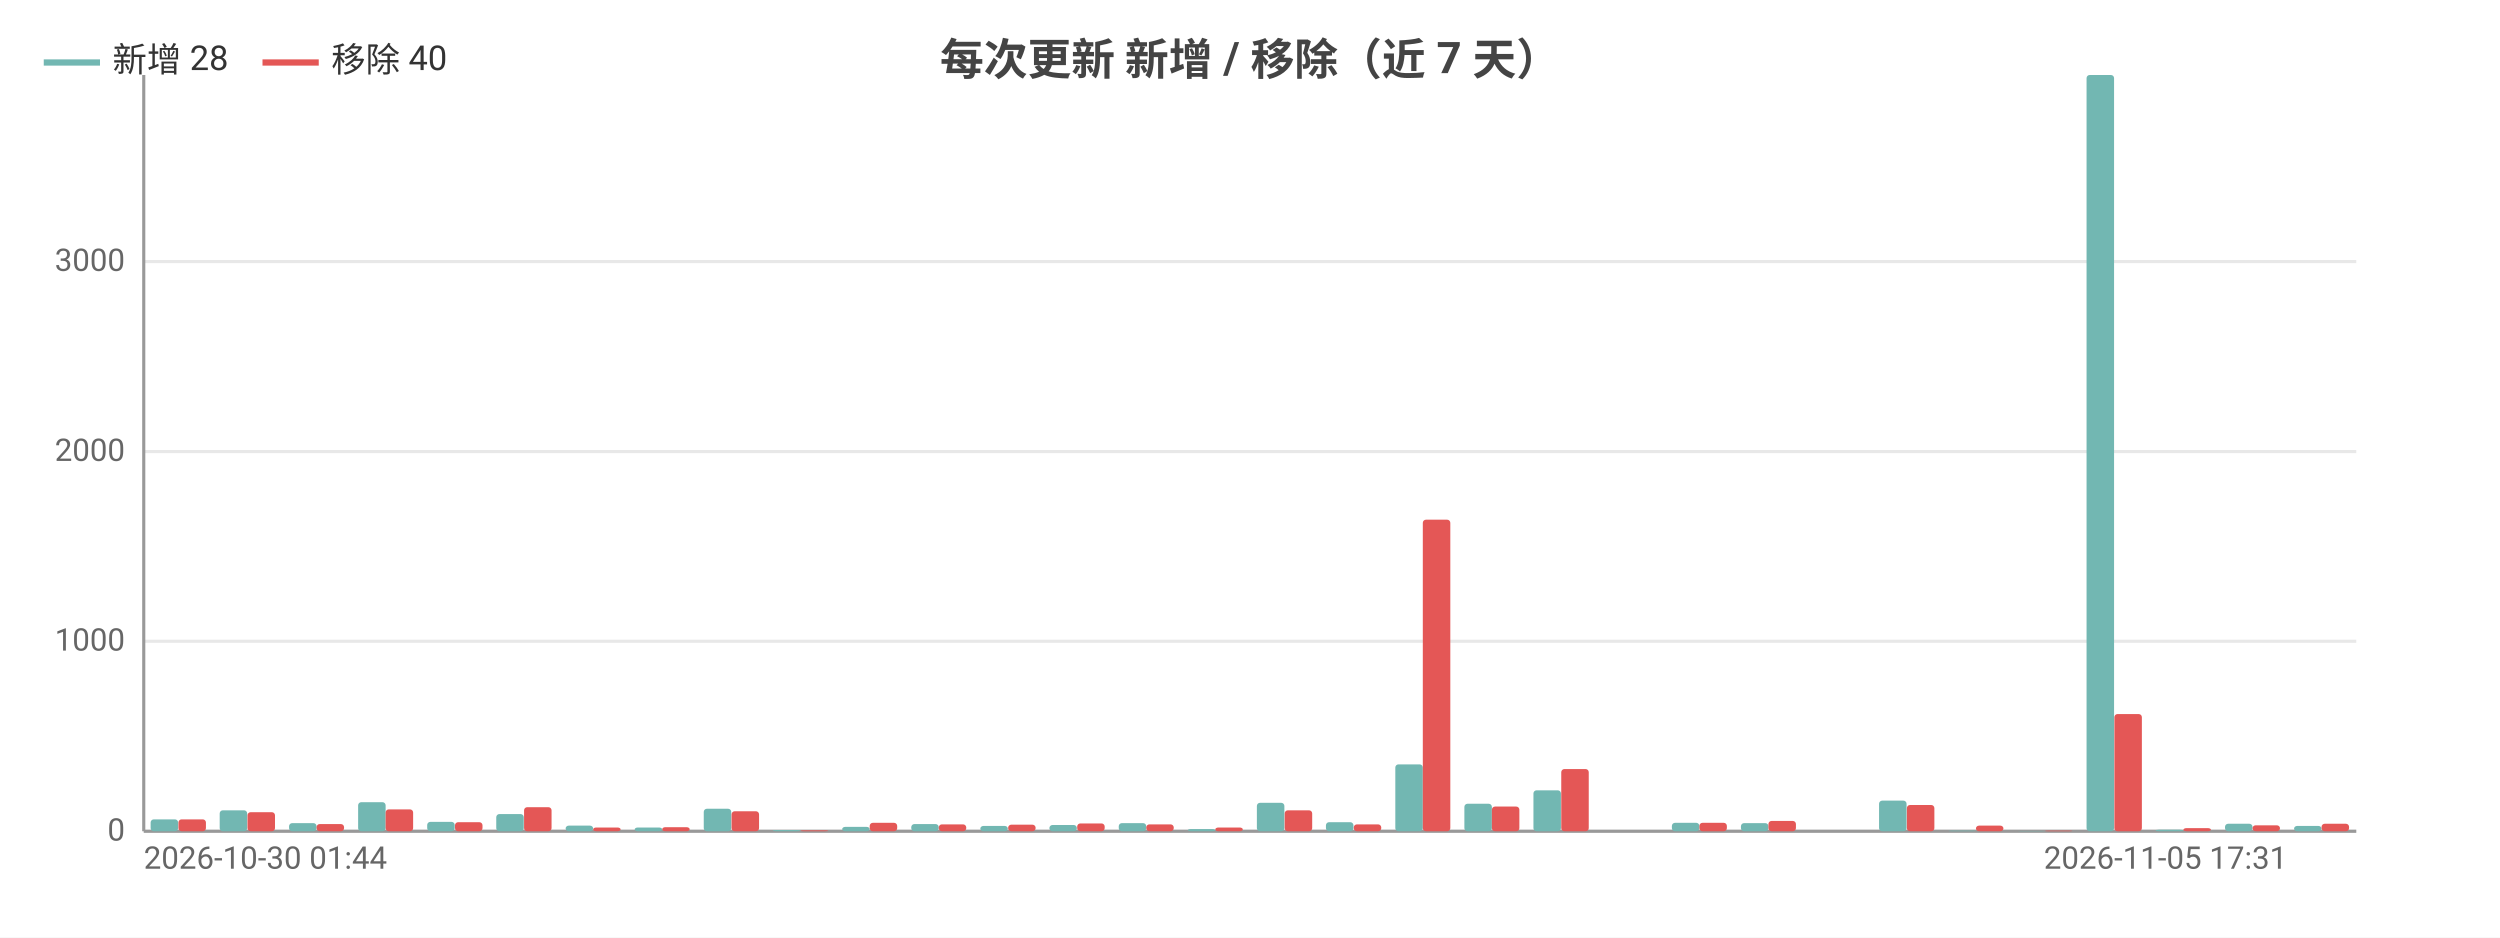
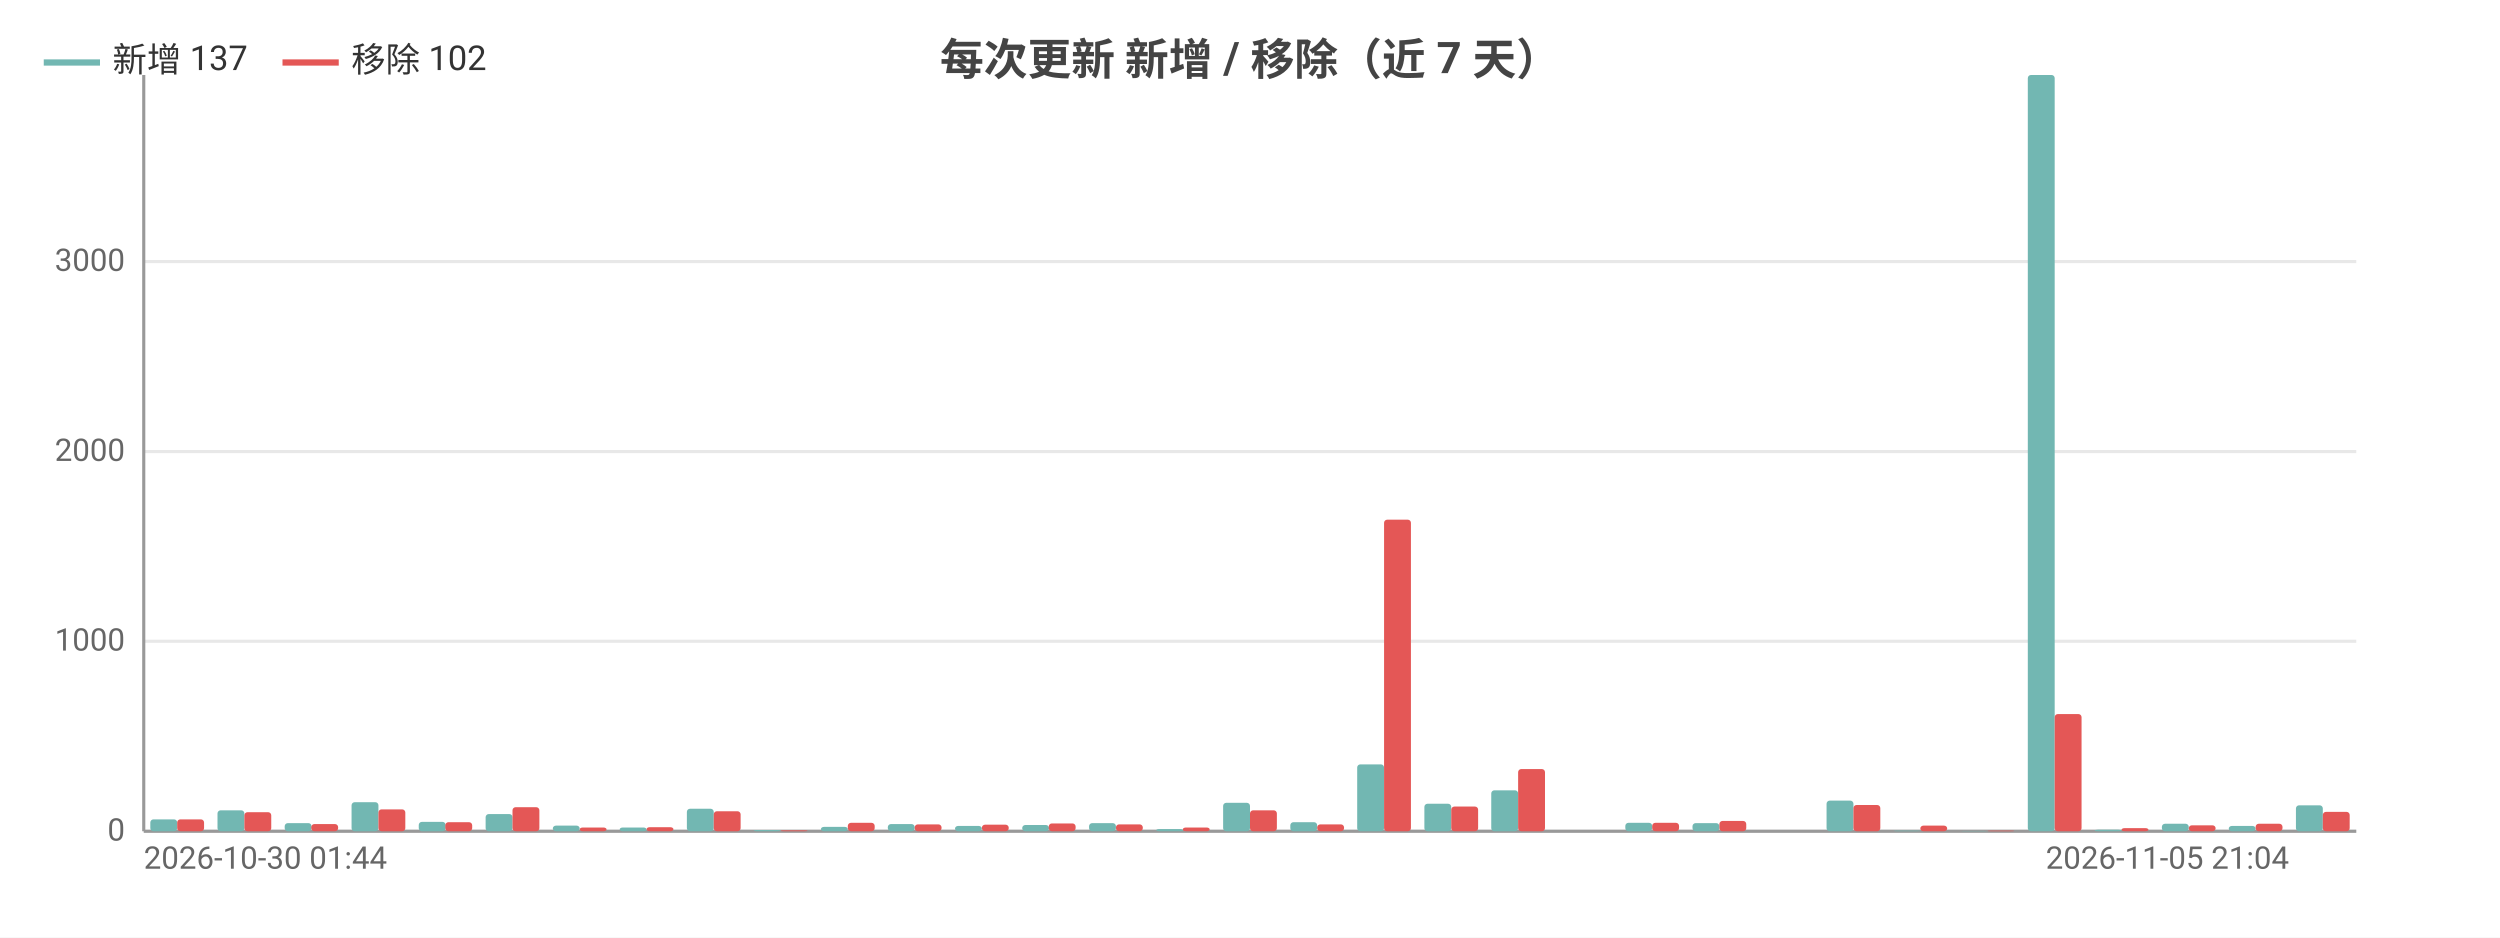
<svg xmlns="http://www.w3.org/2000/svg" width="800" height="300" viewBox="0 0 800 300">
  <rect width="800" height="300" fill="#ffffff" />
  <style>text{font-family:system-ui,-apple-system,'Segoe UI',Roboto,'PingFang SC','Microsoft YaHei','Noto Sans CJK SC',sans-serif}.g{stroke:#e8e8e8;stroke-width:1}.a{stroke:#999;stroke-width:1}.t{font-size:10px;fill:#666}.m{font-size:10px;text-anchor:middle;fill:#666}.e{font-size:10px;text-anchor:end;fill:#666}.l{font-size:11px;fill:#333}.tt{font-size:14px;font-weight:600;text-anchor:middle;fill:#444}.em{font-size:13px;text-anchor:middle;fill:#999}</style>
  <text class="tt" x="400.0" y="24">每次更新 新增 / 移除（近 7 天）</text>
  <line class="g" x1="46" y1="266" x2="754" y2="266" />
  <text class="e" x="40" y="269">0</text>
  <line class="g" x1="46" y1="205.2" x2="754" y2="205.2" />
  <text class="e" x="40" y="208.2">1000</text>
  <line class="g" x1="46" y1="144.5" x2="754" y2="144.5" />
  <text class="e" x="40" y="147.5">2000</text>
  <line class="g" x1="46" y1="83.7" x2="754" y2="83.7" />
  <text class="e" x="40" y="86.7">3000</text>
  <line class="a" x1="46" y1="24" x2="46" y2="266" />
  <line class="a" x1="46" y1="266" x2="754" y2="266" />
-   <rect x="48.2" y="262.2" width="8.8" height="3.8" fill="#72b7b2" rx="1" />
-   <rect x="57.1" y="262.2" width="8.8" height="3.8" fill="#e45756" rx="1" />
-   <rect x="70.3" y="259.3" width="8.8" height="6.7" fill="#72b7b2" rx="1" />
-   <rect x="79.2" y="259.9" width="8.8" height="6.1" fill="#e45756" rx="1" />
-   <rect x="92.5" y="263.4" width="8.8" height="2.6" fill="#72b7b2" rx="1" />
-   <rect x="101.3" y="263.7" width="8.8" height="2.3" fill="#e45756" rx="1" />
-   <rect x="114.6" y="256.7" width="8.8" height="9.3" fill="#72b7b2" rx="1" />
-   <rect x="123.4" y="259.0" width="8.8" height="7.0" fill="#e45756" rx="1" />
-   <rect x="136.7" y="263.0" width="8.8" height="3.0" fill="#72b7b2" rx="1" />
-   <rect x="145.6" y="263.1" width="8.8" height="2.9" fill="#e45756" rx="1" />
-   <rect x="158.8" y="260.5" width="8.8" height="5.5" fill="#72b7b2" rx="1" />
-   <rect x="167.7" y="258.3" width="8.8" height="7.7" fill="#e45756" rx="1" />
-   <rect x="181.0" y="264.2" width="8.8" height="1.8" fill="#72b7b2" rx="1" />
-   <rect x="189.8" y="264.8" width="8.8" height="1.2" fill="#e45756" rx="1" />
-   <rect x="203.1" y="264.8" width="8.8" height="1.2" fill="#72b7b2" rx="1" />
-   <rect x="211.9" y="264.7" width="8.8" height="1.3" fill="#e45756" rx="1" />
-   <rect x="225.2" y="258.8" width="8.8" height="7.2" fill="#72b7b2" rx="1" />
-   <rect x="234.1" y="259.6" width="8.8" height="6.4" fill="#e45756" rx="1" />
-   <rect x="247.3" y="265.6" width="8.8" height="0.4" fill="#72b7b2" rx="1" />
-   <rect x="256.2" y="265.7" width="8.8" height="0.3" fill="#e45756" rx="1" />
-   <rect x="269.5" y="264.6" width="8.8" height="1.4" fill="#72b7b2" rx="1" />
-   <rect x="278.3" y="263.3" width="8.8" height="2.7" fill="#e45756" rx="1" />
-   <rect x="291.6" y="263.7" width="8.8" height="2.3" fill="#72b7b2" rx="1" />
-   <rect x="300.4" y="263.8" width="8.8" height="2.2" fill="#e45756" rx="1" />
-   <rect x="313.7" y="264.3" width="8.8" height="1.7" fill="#72b7b2" rx="1" />
-   <rect x="322.6" y="263.9" width="8.8" height="2.1" fill="#e45756" rx="1" />
-   <rect x="335.8" y="264.0" width="8.8" height="2.0" fill="#72b7b2" rx="1" />
-   <rect x="344.7" y="263.5" width="8.8" height="2.5" fill="#e45756" rx="1" />
-   <rect x="358.0" y="263.4" width="8.8" height="2.6" fill="#72b7b2" rx="1" />
-   <rect x="366.8" y="263.8" width="8.8" height="2.2" fill="#e45756" rx="1" />
-   <rect x="380.1" y="265.3" width="8.8" height="0.7" fill="#72b7b2" rx="1" />
-   <rect x="388.9" y="264.8" width="8.8" height="1.2" fill="#e45756" rx="1" />
-   <rect x="402.2" y="256.9" width="8.8" height="9.1" fill="#72b7b2" rx="1" />
-   <rect x="411.1" y="259.3" width="8.8" height="6.7" fill="#e45756" rx="1" />
-   <rect x="424.3" y="263.1" width="8.8" height="2.9" fill="#72b7b2" rx="1" />
-   <rect x="433.2" y="263.8" width="8.8" height="2.2" fill="#e45756" rx="1" />
-   <rect x="446.5" y="244.6" width="8.8" height="21.4" fill="#72b7b2" rx="1" />
-   <rect x="455.3" y="166.3" width="8.8" height="99.7" fill="#e45756" rx="1" />
-   <rect x="468.6" y="257.2" width="8.8" height="8.8" fill="#72b7b2" rx="1" />
-   <rect x="477.4" y="258.1" width="8.8" height="7.9" fill="#e45756" rx="1" />
-   <rect x="490.7" y="252.9" width="8.8" height="13.1" fill="#72b7b2" rx="1" />
-   <rect x="499.6" y="246.1" width="8.8" height="19.9" fill="#e45756" rx="1" />
-   <rect x="512.8" y="266" width="8.8" height="0" fill="#72b7b2" rx="1" />
-   <rect x="521.7" y="266" width="8.8" height="0" fill="#e45756" rx="1" />
-   <rect x="535.0" y="263.3" width="8.8" height="2.7" fill="#72b7b2" rx="1" />
-   <rect x="543.8" y="263.3" width="8.8" height="2.7" fill="#e45756" rx="1" />
-   <rect x="557.1" y="263.4" width="8.8" height="2.6" fill="#72b7b2" rx="1" />
-   <rect x="565.9" y="262.7" width="8.8" height="3.3" fill="#e45756" rx="1" />
-   <rect x="579.2" y="266" width="8.8" height="0" fill="#72b7b2" rx="1" />
-   <rect x="588.1" y="266" width="8.8" height="0" fill="#e45756" rx="1" />
-   <rect x="601.3" y="256.2" width="8.8" height="9.8" fill="#72b7b2" rx="1" />
-   <rect x="610.2" y="257.6" width="8.8" height="8.4" fill="#e45756" rx="1" />
-   <rect x="623.5" y="265.8" width="8.8" height="0.2" fill="#72b7b2" rx="1" />
-   <rect x="632.3" y="264.2" width="8.8" height="1.8" fill="#e45756" rx="1" />
-   <rect x="645.6" y="265.9" width="8.8" height="0.1" fill="#72b7b2" rx="1" />
-   <rect x="654.4" y="265.8" width="8.8" height="0.2" fill="#e45756" rx="1" />
-   <rect x="667.7" y="24" width="8.8" height="242" fill="#72b7b2" rx="1" />
-   <rect x="676.6" y="228.5" width="8.8" height="37.5" fill="#e45756" rx="1" />
-   <rect x="689.8" y="265.5" width="8.8" height="0.5" fill="#72b7b2" rx="1" />
-   <rect x="698.7" y="265.0" width="8.8" height="1.0" fill="#e45756" rx="1" />
-   <rect x="712.0" y="263.6" width="8.8" height="2.4" fill="#72b7b2" rx="1" />
-   <rect x="720.8" y="264.1" width="8.8" height="1.9" fill="#e45756" rx="1" />
-   <rect x="734.1" y="264.3" width="8.8" height="1.7" fill="#72b7b2" rx="1" />
-   <rect x="742.9" y="263.6" width="8.8" height="2.4" fill="#e45756" rx="1" />
+   <rect x="48.1" y="262.2" width="8.6" height="3.8" fill="#72b7b2" rx="1" />
+   <rect x="56.7" y="262.2" width="8.6" height="3.8" fill="#e45756" rx="1" />
+   <rect x="69.6" y="259.3" width="8.6" height="6.7" fill="#72b7b2" rx="1" />
+   <rect x="78.2" y="259.9" width="8.6" height="6.1" fill="#e45756" rx="1" />
+   <rect x="91.1" y="263.4" width="8.6" height="2.6" fill="#72b7b2" rx="1" />
+   <rect x="99.6" y="263.7" width="8.6" height="2.3" fill="#e45756" rx="1" />
+   <rect x="112.5" y="256.7" width="8.6" height="9.3" fill="#72b7b2" rx="1" />
+   <rect x="121.1" y="259.0" width="8.6" height="7.0" fill="#e45756" rx="1" />
+   <rect x="134.0" y="263.0" width="8.6" height="3.0" fill="#72b7b2" rx="1" />
+   <rect x="142.5" y="263.1" width="8.6" height="2.9" fill="#e45756" rx="1" />
+   <rect x="155.4" y="260.5" width="8.6" height="5.5" fill="#72b7b2" rx="1" />
+   <rect x="164" y="258.3" width="8.6" height="7.7" fill="#e45756" rx="1" />
+   <rect x="176.9" y="264.2" width="8.6" height="1.8" fill="#72b7b2" rx="1" />
+   <rect x="185.5" y="264.8" width="8.6" height="1.2" fill="#e45756" rx="1" />
+   <rect x="198.3" y="264.8" width="8.6" height="1.2" fill="#72b7b2" rx="1" />
+   <rect x="206.9" y="264.7" width="8.6" height="1.3" fill="#e45756" rx="1" />
+   <rect x="219.8" y="258.8" width="8.6" height="7.2" fill="#72b7b2" rx="1" />
+   <rect x="228.4" y="259.6" width="8.6" height="6.4" fill="#e45756" rx="1" />
+   <rect x="241.2" y="265.6" width="8.6" height="0.4" fill="#72b7b2" rx="1" />
+   <rect x="249.8" y="265.7" width="8.6" height="0.3" fill="#e45756" rx="1" />
+   <rect x="262.7" y="264.6" width="8.6" height="1.4" fill="#72b7b2" rx="1" />
+   <rect x="271.3" y="263.3" width="8.6" height="2.7" fill="#e45756" rx="1" />
+   <rect x="284.1" y="263.7" width="8.6" height="2.3" fill="#72b7b2" rx="1" />
+   <rect x="292.7" y="263.8" width="8.6" height="2.2" fill="#e45756" rx="1" />
+   <rect x="305.6" y="264.3" width="8.6" height="1.7" fill="#72b7b2" rx="1" />
+   <rect x="314.2" y="263.9" width="8.6" height="2.1" fill="#e45756" rx="1" />
+   <rect x="327.1" y="264.0" width="8.6" height="2.0" fill="#72b7b2" rx="1" />
+   <rect x="335.6" y="263.5" width="8.6" height="2.5" fill="#e45756" rx="1" />
+   <rect x="348.5" y="263.4" width="8.6" height="2.6" fill="#72b7b2" rx="1" />
+   <rect x="357.1" y="263.8" width="8.6" height="2.2" fill="#e45756" rx="1" />
+   <rect x="370.0" y="265.3" width="8.6" height="0.7" fill="#72b7b2" rx="1" />
+   <rect x="378.5" y="264.8" width="8.6" height="1.2" fill="#e45756" rx="1" />
+   <rect x="391.4" y="256.9" width="8.6" height="9.1" fill="#72b7b2" rx="1" />
+   <rect x="400" y="259.3" width="8.6" height="6.7" fill="#e45756" rx="1" />
+   <rect x="412.9" y="263.1" width="8.6" height="2.9" fill="#72b7b2" rx="1" />
+   <rect x="421.5" y="263.8" width="8.6" height="2.2" fill="#e45756" rx="1" />
+   <rect x="434.3" y="244.6" width="8.6" height="21.4" fill="#72b7b2" rx="1" />
+   <rect x="442.9" y="166.3" width="8.6" height="99.7" fill="#e45756" rx="1" />
+   <rect x="455.8" y="257.2" width="8.6" height="8.8" fill="#72b7b2" rx="1" />
+   <rect x="464.4" y="258.1" width="8.6" height="7.9" fill="#e45756" rx="1" />
+   <rect x="477.2" y="252.9" width="8.6" height="13.1" fill="#72b7b2" rx="1" />
+   <rect x="485.8" y="246.1" width="8.6" height="19.9" fill="#e45756" rx="1" />
+   <rect x="498.7" y="266" width="8.6" height="0" fill="#72b7b2" rx="1" />
+   <rect x="507.3" y="266" width="8.6" height="0" fill="#e45756" rx="1" />
+   <rect x="520.1" y="263.3" width="8.6" height="2.7" fill="#72b7b2" rx="1" />
+   <rect x="528.7" y="263.3" width="8.6" height="2.7" fill="#e45756" rx="1" />
+   <rect x="541.6" y="263.4" width="8.6" height="2.6" fill="#72b7b2" rx="1" />
+   <rect x="550.2" y="262.7" width="8.6" height="3.3" fill="#e45756" rx="1" />
+   <rect x="563.1" y="266" width="8.6" height="0" fill="#72b7b2" rx="1" />
+   <rect x="571.6" y="266" width="8.6" height="0" fill="#e45756" rx="1" />
+   <rect x="584.5" y="256.2" width="8.6" height="9.8" fill="#72b7b2" rx="1" />
+   <rect x="593.1" y="257.6" width="8.6" height="8.4" fill="#e45756" rx="1" />
+   <rect x="606.0" y="265.8" width="8.6" height="0.2" fill="#72b7b2" rx="1" />
+   <rect x="614.5" y="264.2" width="8.6" height="1.8" fill="#e45756" rx="1" />
+   <rect x="627.4" y="265.9" width="8.6" height="0.1" fill="#72b7b2" rx="1" />
+   <rect x="636" y="265.8" width="8.6" height="0.2" fill="#e45756" rx="1" />
+   <rect x="648.9" y="24" width="8.6" height="242" fill="#72b7b2" rx="1" />
+   <rect x="657.5" y="228.5" width="8.6" height="37.5" fill="#e45756" rx="1" />
+   <rect x="670.3" y="265.5" width="8.6" height="0.5" fill="#72b7b2" rx="1" />
+   <rect x="678.9" y="265.0" width="8.6" height="1.0" fill="#e45756" rx="1" />
+   <rect x="691.8" y="263.6" width="8.6" height="2.4" fill="#72b7b2" rx="1" />
+   <rect x="700.4" y="264.1" width="8.6" height="1.9" fill="#e45756" rx="1" />
+   <rect x="713.2" y="264.3" width="8.6" height="1.7" fill="#72b7b2" rx="1" />
+   <rect x="721.8" y="263.6" width="8.6" height="2.4" fill="#e45756" rx="1" />
+   <rect x="734.7" y="257.7" width="8.6" height="8.3" fill="#72b7b2" rx="1" />
+   <rect x="743.3" y="259.8" width="8.6" height="6.2" fill="#e45756" rx="1" />
  <text class="t" x="46" y="278">2026-10-30 01:44</text>
-   <text class="e" x="731.9" y="278">2026-11-05 17:31</text>
+   <text class="e" x="732.5" y="278">2026-11-05 21:04</text>
  <line x1="14" y1="20" x2="32" y2="20" stroke="#72b7b2" stroke-width="2" />
-   <text class="l" x="36" y="23">新增 28</text>
-   <line x1="84.0" y1="20" x2="102.0" y2="20" stroke="#e45756" stroke-width="2" />
-   <text class="l" x="106.0" y="23">移除 40</text>
+   <text class="l" x="36" y="23">新增 137</text>
+   <line x1="90.4" y1="20" x2="108.4" y2="20" stroke="#e45756" stroke-width="2" />
+   <text class="l" x="112.4" y="23">移除 102</text>
</svg>
